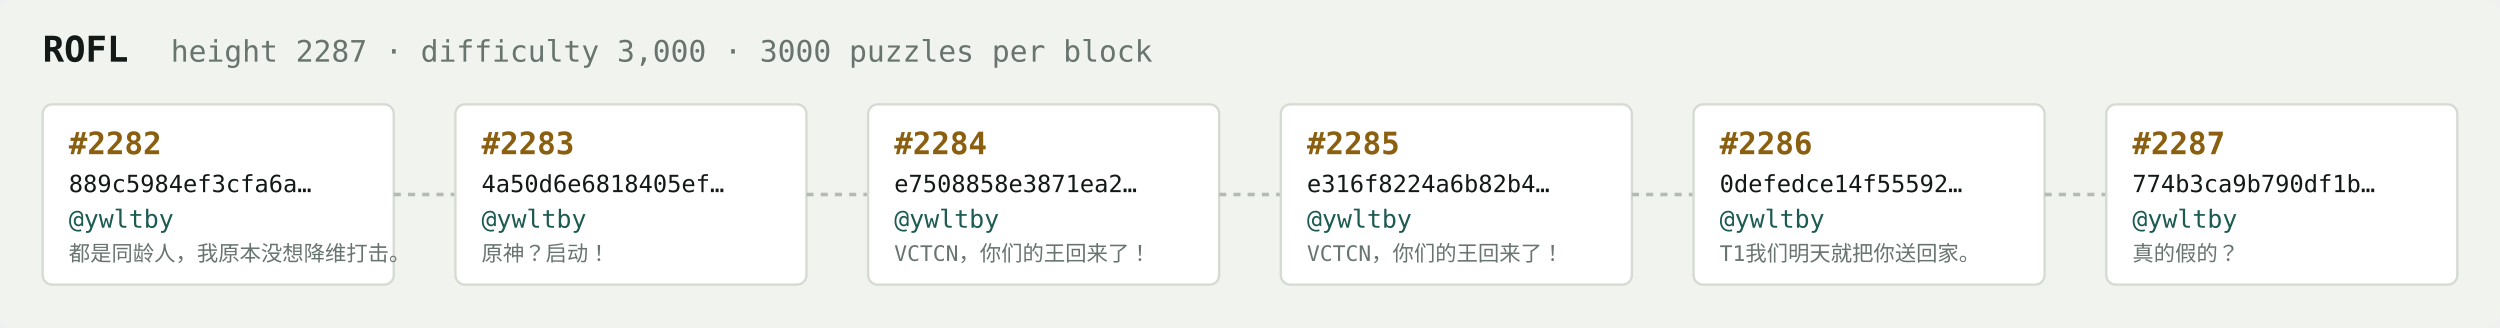
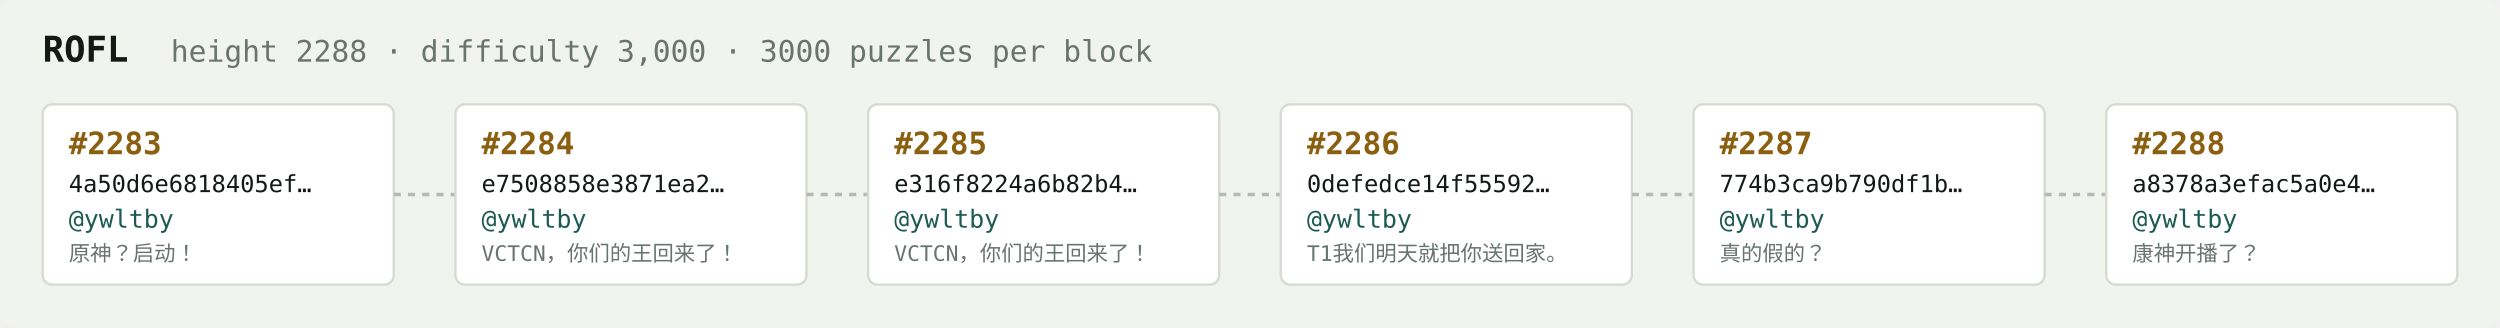
<svg xmlns="http://www.w3.org/2000/svg" width="1054" height="138" viewBox="0 0 1054 138" font-family="ui-monospace,SFMono-Regular,Menlo,monospace">
  <rect fill="#f1f3ef" width="1054" height="138" rx="6" />
  <text x="18" y="26" fill="#121916" font-size="15" font-weight="700">ROFL</text>
-   <text x="72" y="26" fill="#68746e" font-size="12.5">height 2287 · difficulty 3,000 · 3000 puzzles per block</text>
+   <text x="72" y="26" fill="#68746e" font-size="12.5">height 2288 · difficulty 3,000 · 3000 puzzles per block</text>
  <rect x="18" y="44" width="148" height="76" rx="4" fill="#ffffff" stroke="#d5dbd2" stroke-width="1" />
-   <text x="29" y="65" fill="#8a5f10" font-size="13" font-weight="700">#2282</text>
-   <text x="29" y="81" fill="#121916" font-size="10">889c5984ef3cfa6a…</text>
+   <text x="29" y="65" fill="#8a5f10" font-size="13" font-weight="700">#2283</text>
+   <text x="29" y="81" fill="#121916" font-size="10">4a50d6e6818405ef…</text>
  <text x="29" y="96" fill="#1c5b52" font-size="10.5">@ywltby</text>
-   <text x="29" y="110" fill="#68746e" font-size="9">都是同龄人，我原本没想降维打击。</text>
+   <text x="29" y="110" fill="#68746e" font-size="9">原神？启动！</text>
  <line x1="166" y1="82.0" x2="192" y2="82.0" stroke="#b3bcb4" stroke-width="1.5" stroke-dasharray="3 3" />
  <rect x="192" y="44" width="148" height="76" rx="4" fill="#ffffff" stroke="#d5dbd2" stroke-width="1" />
-   <text x="203" y="65" fill="#8a5f10" font-size="13" font-weight="700">#2283</text>
-   <text x="203" y="81" fill="#121916" font-size="10">4a50d6e6818405ef…</text>
+   <text x="203" y="65" fill="#8a5f10" font-size="13" font-weight="700">#2284</text>
+   <text x="203" y="81" fill="#121916" font-size="10">e7508858e3871ea2…</text>
  <text x="203" y="96" fill="#1c5b52" font-size="10.5">@ywltby</text>
-   <text x="203" y="110" fill="#68746e" font-size="9">原神？启动！</text>
+   <text x="203" y="110" fill="#68746e" font-size="9">VCTCN，你们的王回来了！</text>
  <line x1="340" y1="82.0" x2="366" y2="82.0" stroke="#b3bcb4" stroke-width="1.5" stroke-dasharray="3 3" />
  <rect x="366" y="44" width="148" height="76" rx="4" fill="#ffffff" stroke="#d5dbd2" stroke-width="1" />
-   <text x="377" y="65" fill="#8a5f10" font-size="13" font-weight="700">#2284</text>
-   <text x="377" y="81" fill="#121916" font-size="10">e7508858e3871ea2…</text>
+   <text x="377" y="65" fill="#8a5f10" font-size="13" font-weight="700">#2285</text>
+   <text x="377" y="81" fill="#121916" font-size="10">e316f8224a6b82b4…</text>
  <text x="377" y="96" fill="#1c5b52" font-size="10.5">@ywltby</text>
  <text x="377" y="110" fill="#68746e" font-size="9">VCTCN，你们的王回来了！</text>
  <line x1="514" y1="82.0" x2="540" y2="82.0" stroke="#b3bcb4" stroke-width="1.5" stroke-dasharray="3 3" />
  <rect x="540" y="44" width="148" height="76" rx="4" fill="#ffffff" stroke="#d5dbd2" stroke-width="1" />
-   <text x="551" y="65" fill="#8a5f10" font-size="13" font-weight="700">#2285</text>
-   <text x="551" y="81" fill="#121916" font-size="10">e316f8224a6b82b4…</text>
+   <text x="551" y="65" fill="#8a5f10" font-size="13" font-weight="700">#2286</text>
+   <text x="551" y="81" fill="#121916" font-size="10">0defedce14f55592…</text>
  <text x="551" y="96" fill="#1c5b52" font-size="10.5">@ywltby</text>
-   <text x="551" y="110" fill="#68746e" font-size="9">VCTCN，你们的王回来了！</text>
+   <text x="551" y="110" fill="#68746e" font-size="9">T1我们明天就把你送回家。</text>
  <line x1="688" y1="82.0" x2="714" y2="82.0" stroke="#b3bcb4" stroke-width="1.5" stroke-dasharray="3 3" />
  <rect x="714" y="44" width="148" height="76" rx="4" fill="#ffffff" stroke="#d5dbd2" stroke-width="1" />
-   <text x="725" y="65" fill="#8a5f10" font-size="13" font-weight="700">#2286</text>
-   <text x="725" y="81" fill="#121916" font-size="10">0defedce14f55592…</text>
+   <text x="725" y="65" fill="#8a5f10" font-size="13" font-weight="700">#2287</text>
+   <text x="725" y="81" fill="#121916" font-size="10">774b3ca9b790df1b…</text>
  <text x="725" y="96" fill="#1c5b52" font-size="10.5">@ywltby</text>
-   <text x="725" y="110" fill="#68746e" font-size="9">T1我们明天就把你送回家。</text>
+   <text x="725" y="110" fill="#68746e" font-size="9">真的假的？</text>
  <line x1="862" y1="82.0" x2="888" y2="82.0" stroke="#b3bcb4" stroke-width="1.5" stroke-dasharray="3 3" />
  <rect x="888" y="44" width="148" height="76" rx="4" fill="#ffffff" stroke="#d5dbd2" stroke-width="1" />
-   <text x="899" y="65" fill="#8a5f10" font-size="13" font-weight="700">#2287</text>
-   <text x="899" y="81" fill="#121916" font-size="10">774b3ca9b790df1b…</text>
+   <text x="899" y="65" fill="#8a5f10" font-size="13" font-weight="700">#2288</text>
+   <text x="899" y="81" fill="#121916" font-size="10">a8378a3efac5a0e4…</text>
  <text x="899" y="96" fill="#1c5b52" font-size="10.5">@ywltby</text>
-   <text x="899" y="110" fill="#68746e" font-size="9">真的假的？</text>
+   <text x="899" y="110" fill="#68746e" font-size="9">康神开播了？</text>
</svg>
